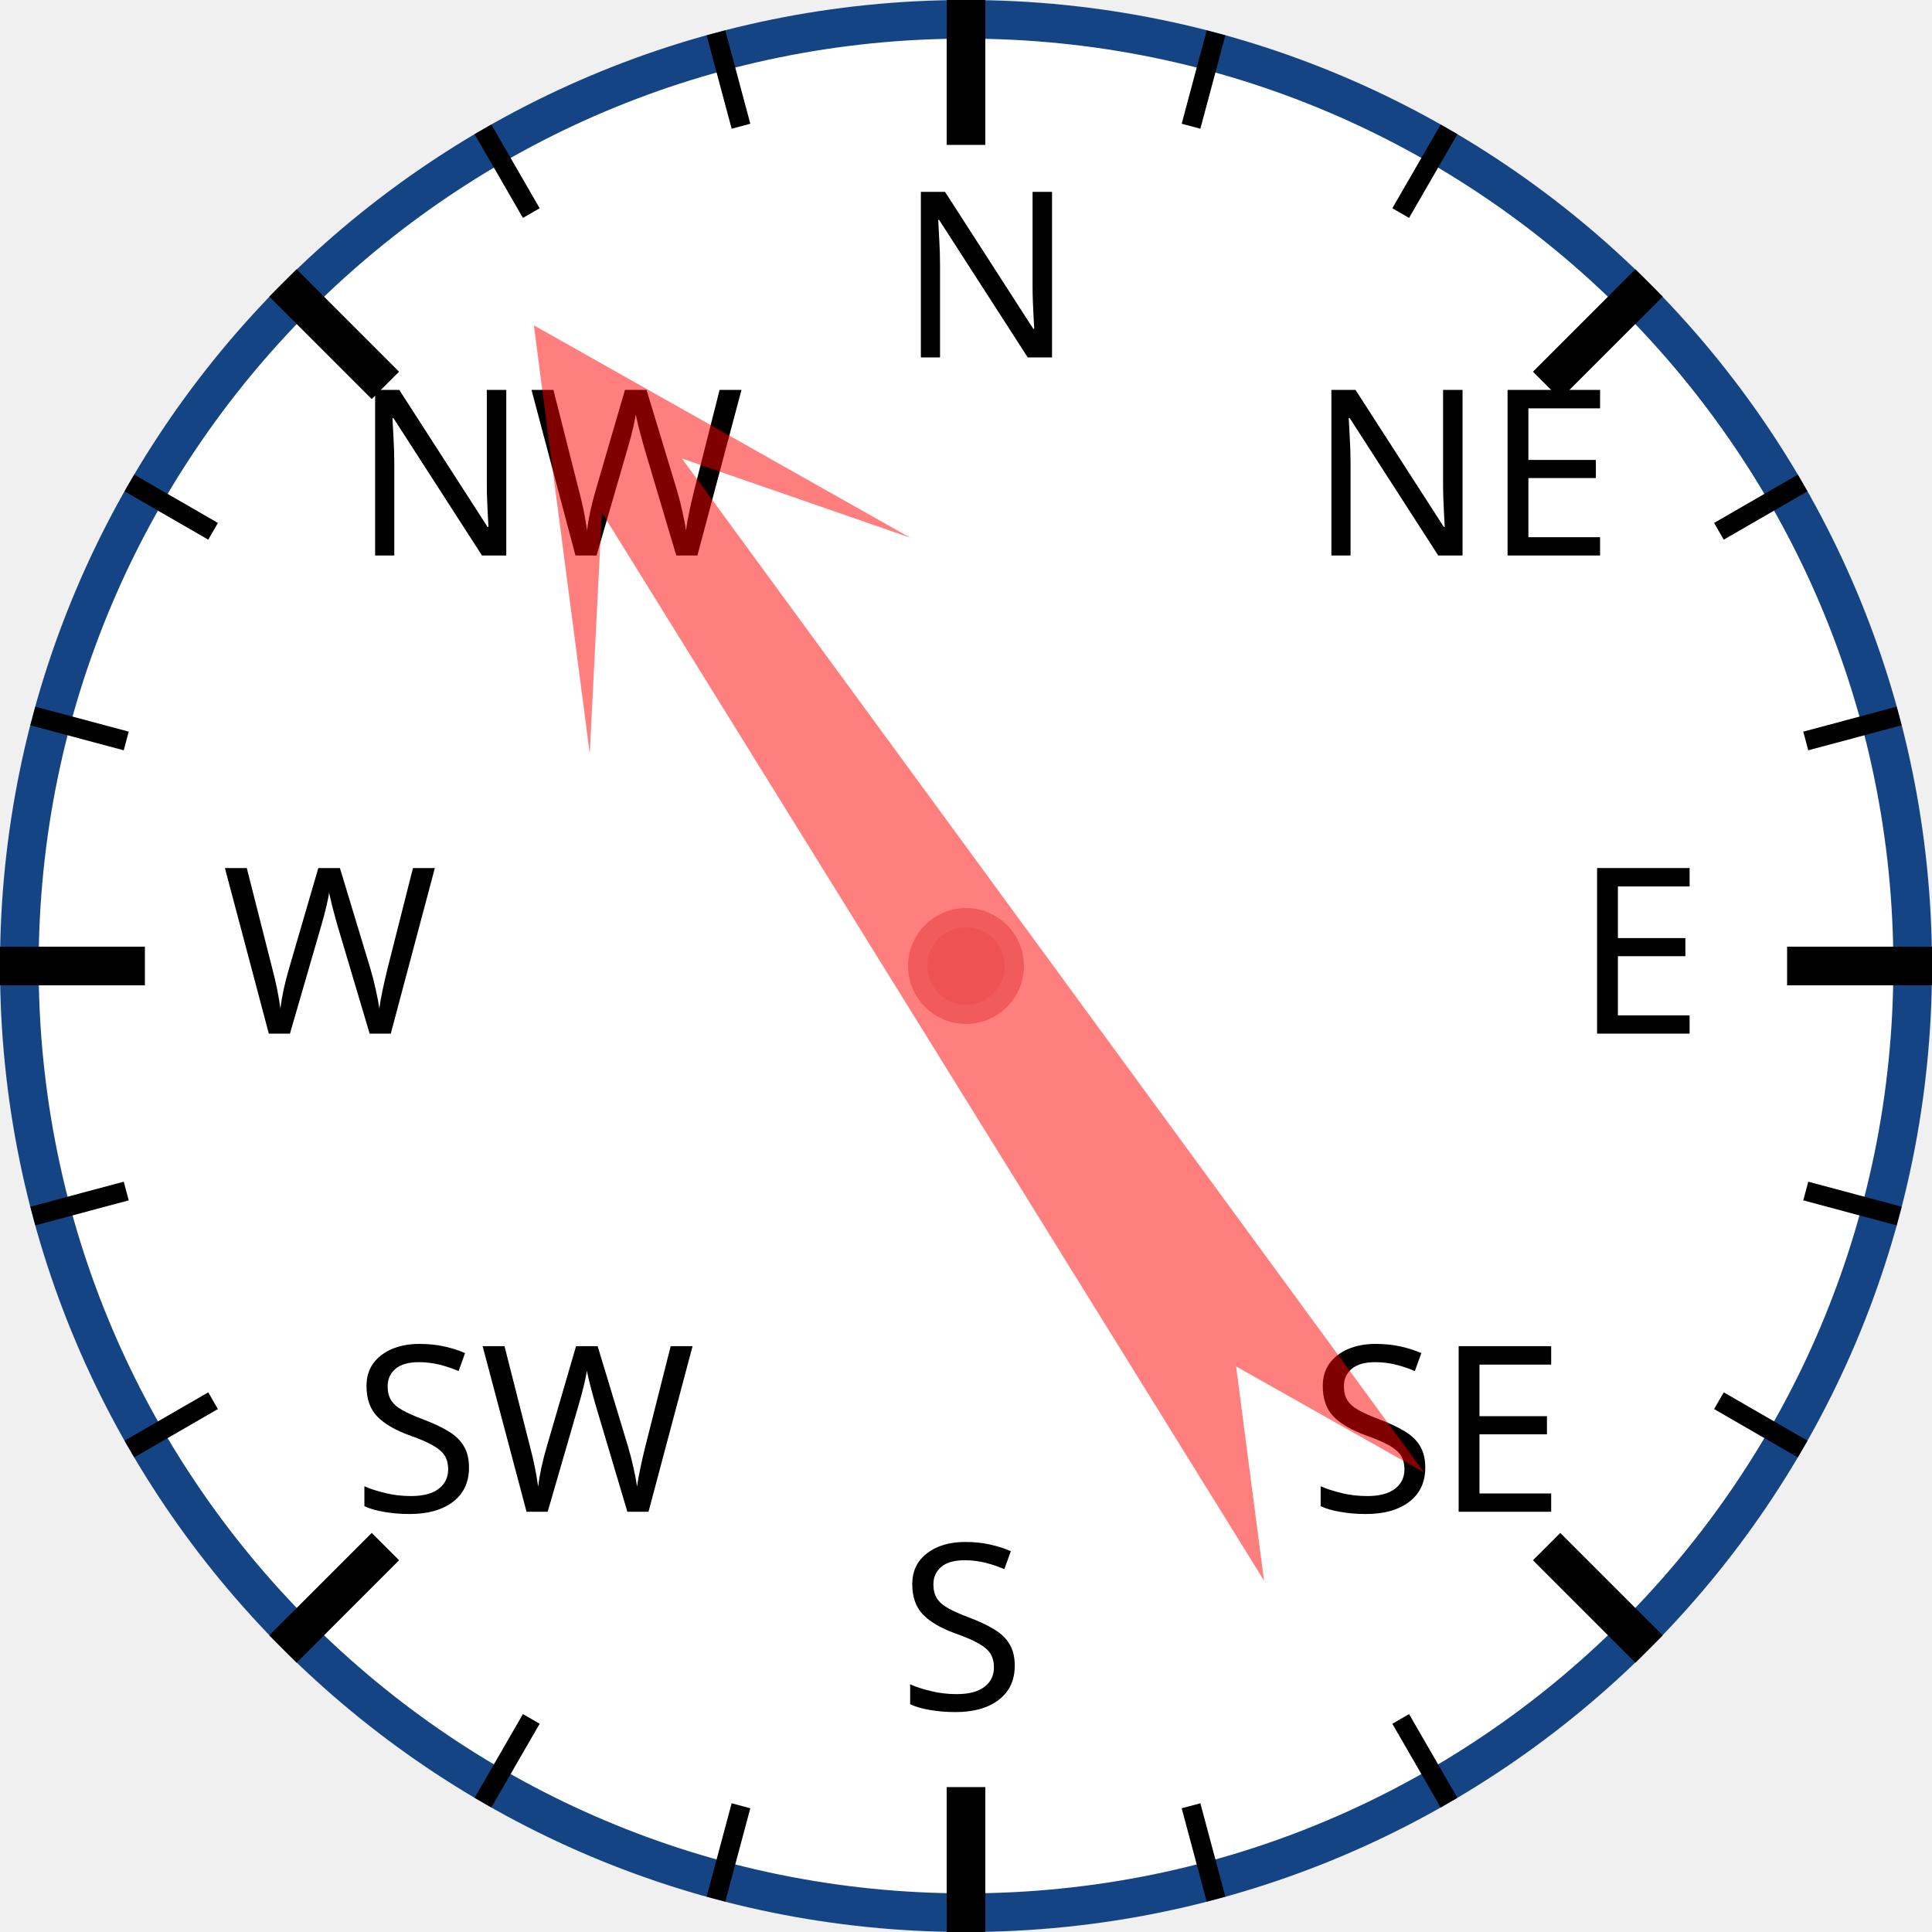
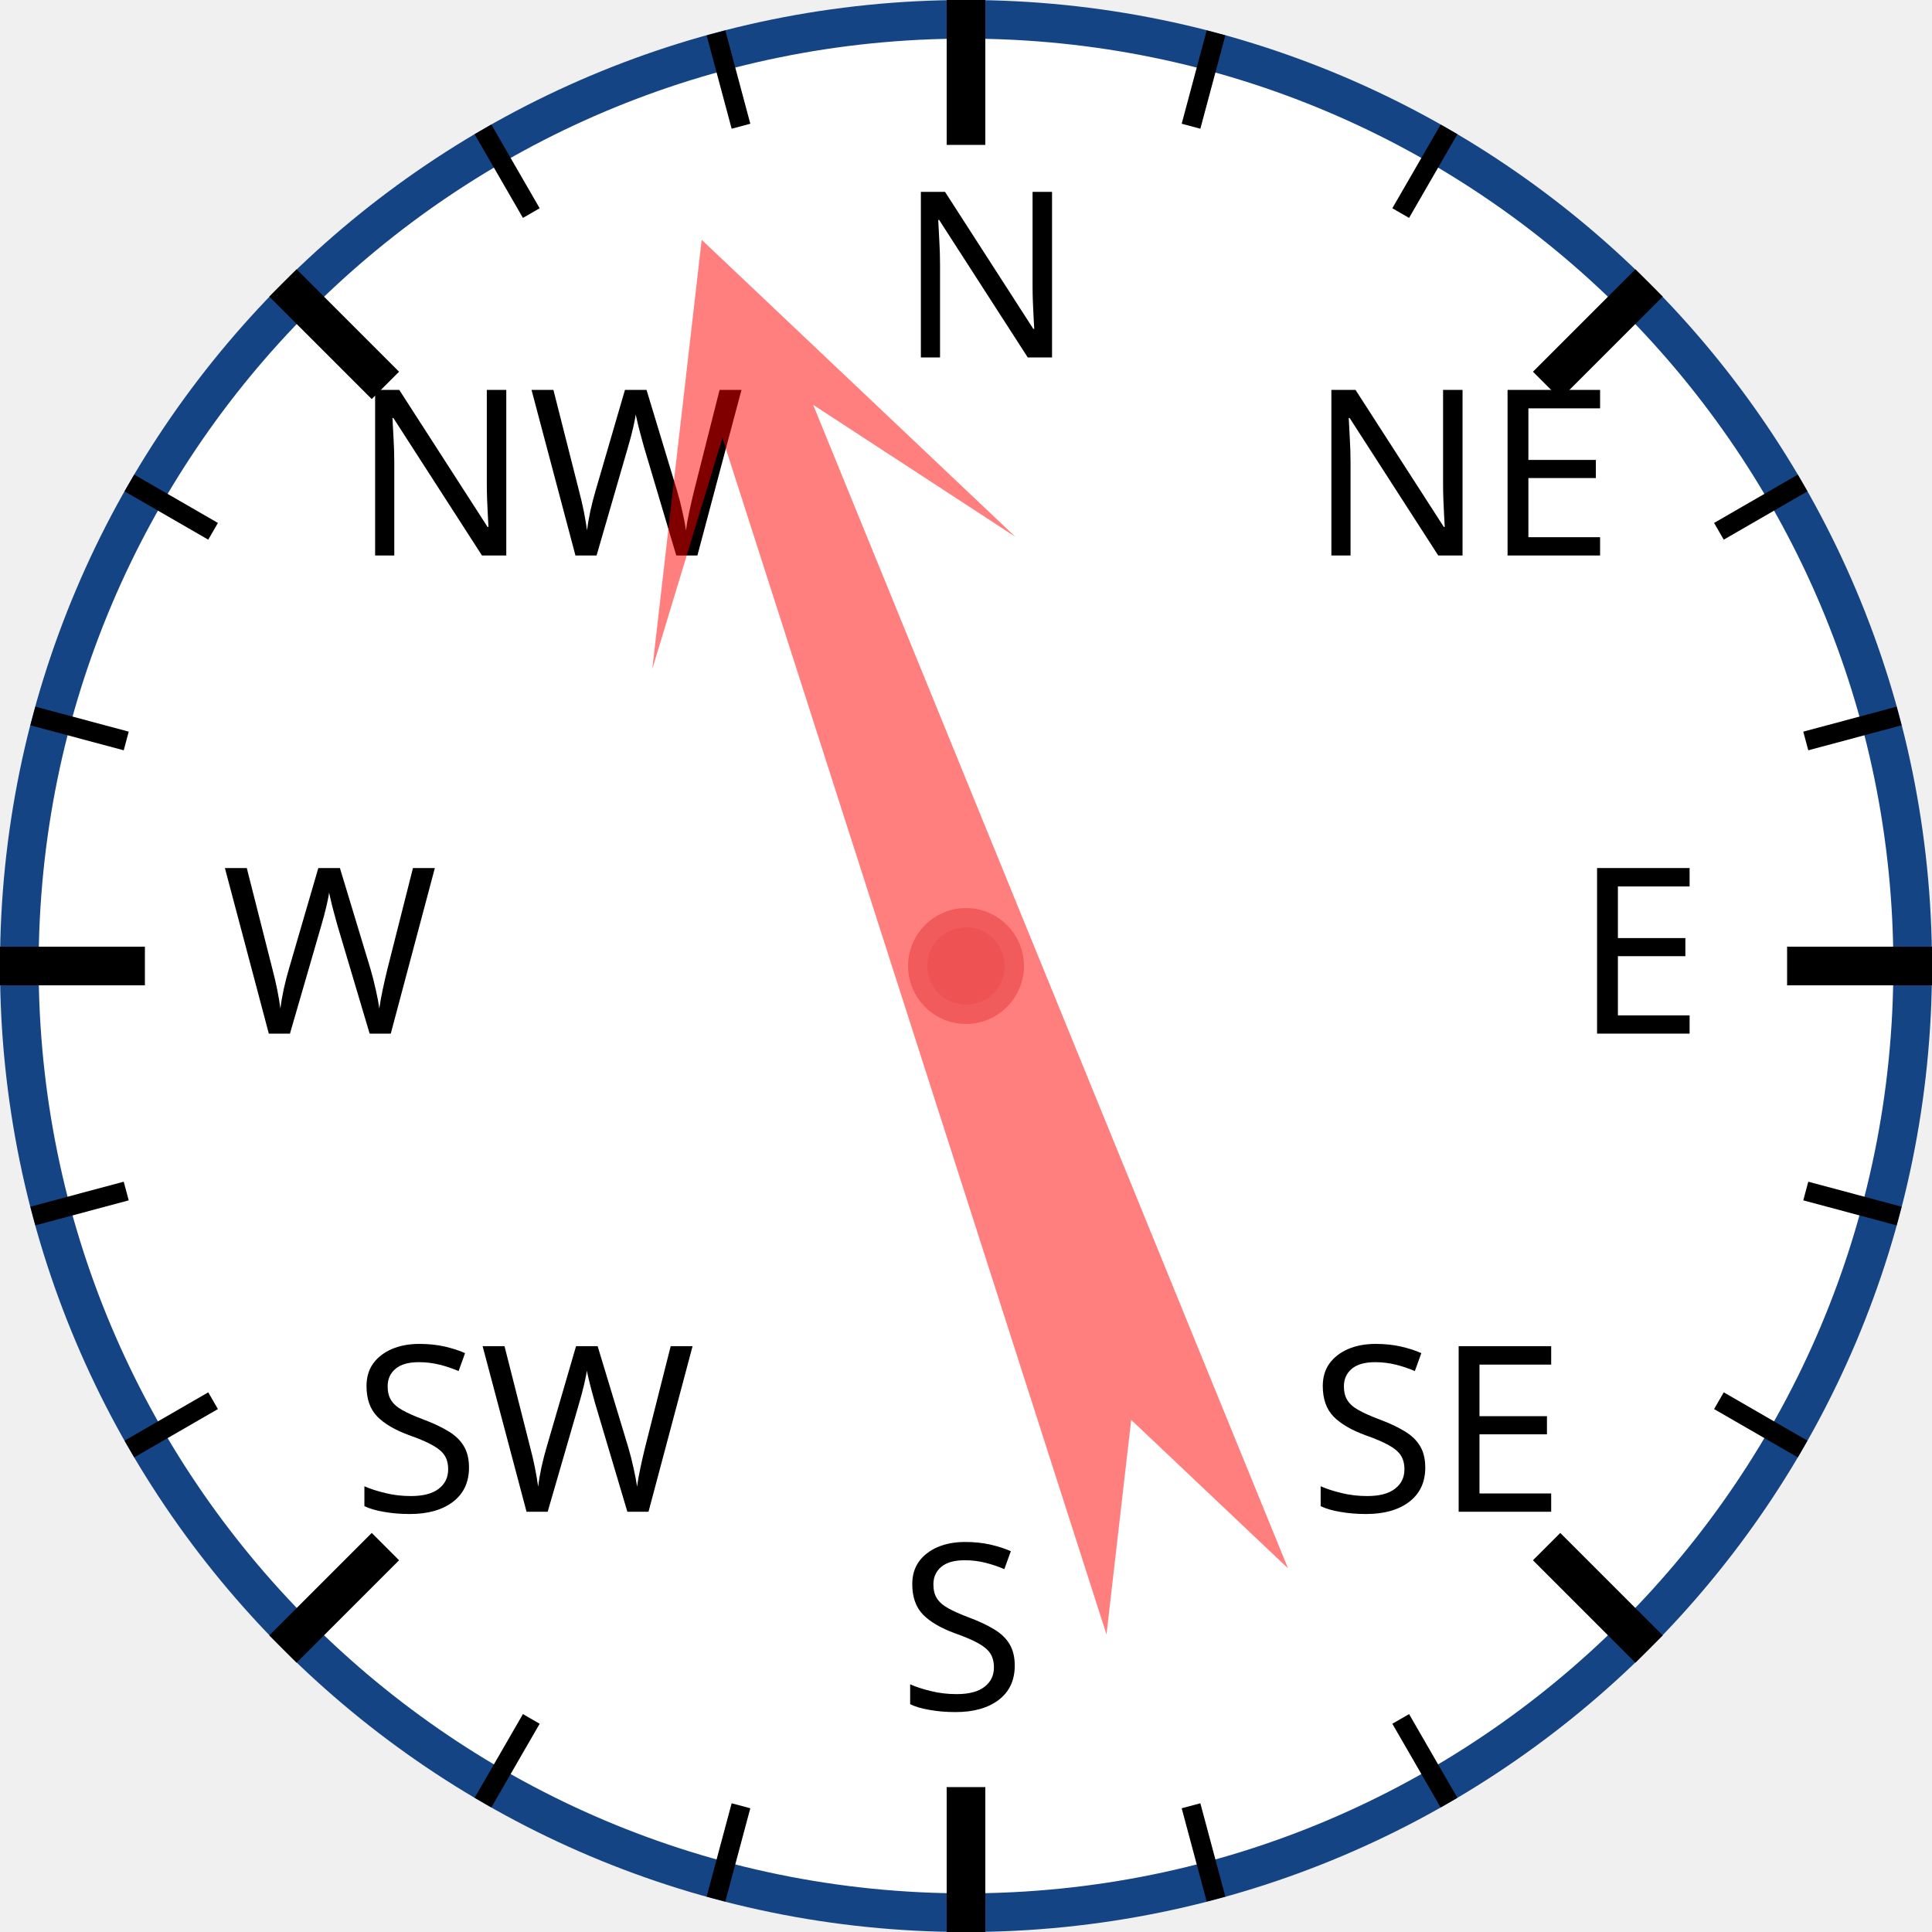
<svg xmlns="http://www.w3.org/2000/svg" width="120px" height="120px" viewBox="0 0 200 200">
  <circle cx="100" cy="100" r="98" style="fill: white; stroke: #154485; stroke-width: 4;" />
  <text x="93.0" y="37.0" style="font-family: sans-serif; font-size: 18pt;">N</text>
  <line x1="100.0" y1="0.0" x2="100.0" y2="15.0" style="stroke: black; stroke-width: 4;" />
  <line x1="74.118" y1="3.407" x2="76.706" y2="13.067" style="stroke: black; stroke-width: 2;" />
  <line x1="50" y1="13.397" x2="55" y2="22.058" style="stroke: black; stroke-width: 2;" />
  <text x="36.503" y="57.503" style="font-family: sans-serif; font-size: 18pt;">NW</text>
  <line x1="29.289" y1="29.289" x2="39.896" y2="39.896" style="stroke: black; stroke-width: 4;" />
  <line x1="13.397" y1="50" x2="22.058" y2="55" style="stroke: black; stroke-width: 2;" />
  <line x1="3.407" y1="74.118" x2="13.067" y2="76.706" style="stroke: black; stroke-width: 2;" />
  <text x="23.0" y="107.0" style="font-family: sans-serif; font-size: 18pt;">W</text>
  <line x1="0.0" y1="100.0" x2="15.0" y2="100.0" style="stroke: black; stroke-width: 4;" />
  <line x1="3.407" y1="125.882" x2="13.067" y2="123.294" style="stroke: black; stroke-width: 2;" />
  <line x1="13.397" y1="150" x2="22.058" y2="145" style="stroke: black; stroke-width: 2;" />
  <text x="36.503" y="156.497" style="font-family: sans-serif; font-size: 18pt;">SW</text>
  <line x1="29.289" y1="170.711" x2="39.896" y2="160.104" style="stroke: black; stroke-width: 4;" />
  <line x1="50" y1="186.603" x2="55" y2="177.942" style="stroke: black; stroke-width: 2;" />
  <line x1="74.118" y1="196.593" x2="76.706" y2="186.933" style="stroke: black; stroke-width: 2;" />
  <text x="93" y="177.0" style="font-family: sans-serif; font-size: 18pt;">S</text>
  <line x1="100" y1="200.0" x2="100" y2="185.0" style="stroke: black; stroke-width: 4;" />
  <line x1="125.882" y1="196.593" x2="123.294" y2="186.933" style="stroke: black; stroke-width: 2;" />
  <line x1="150.0" y1="186.603" x2="145.0" y2="177.942" style="stroke: black; stroke-width: 2;" />
  <text x="135.497" y="156.497" style="font-family: sans-serif; font-size: 18pt;">SE</text>
  <line x1="170.711" y1="170.711" x2="160.104" y2="160.104" style="stroke: black; stroke-width: 4;" />
  <line x1="186.603" y1="150" x2="177.942" y2="145" style="stroke: black; stroke-width: 2;" />
  <line x1="196.593" y1="125.882" x2="186.933" y2="123.294" style="stroke: black; stroke-width: 2;" />
  <text x="163.0" y="107" style="font-family: sans-serif; font-size: 18pt;">E</text>
  <line x1="200.0" y1="100" x2="185.0" y2="100" style="stroke: black; stroke-width: 4;" />
  <line x1="196.593" y1="74.118" x2="186.933" y2="76.706" style="stroke: black; stroke-width: 2;" />
  <line x1="186.603" y1="50" x2="177.942" y2="55" style="stroke: black; stroke-width: 2;" />
  <text x="135.497" y="57.503" style="font-family: sans-serif; font-size: 18pt;">NE</text>
  <line x1="170.711" y1="29.289" x2="160.104" y2="39.896" style="stroke: black; stroke-width: 4;" />
  <line x1="150" y1="13.397" x2="145" y2="22.058" style="stroke: black; stroke-width: 2;" />
  <line x1="125.882" y1="3.407" x2="123.294" y2="13.067" style="stroke: black; stroke-width: 2;" />
-   <polygon points="100 20 120 60 105 40 110 170 100 150 90 170 95 40 80 60" style="fill: red; fill-opacity: 0.5;" transform="rotate(326,100,100)" />
+   <polygon points="100 20 120 60 105 40 110 170 100 150 90 170 95 40 80 60" style="fill: red; fill-opacity: 0.5;" transform="rotate(340,100,100)" />
  <circle cx="100" cy="100" r="5" style="fill: #EE5252; stroke: #F25B5B; stroke-width: 2;" />
</svg>
